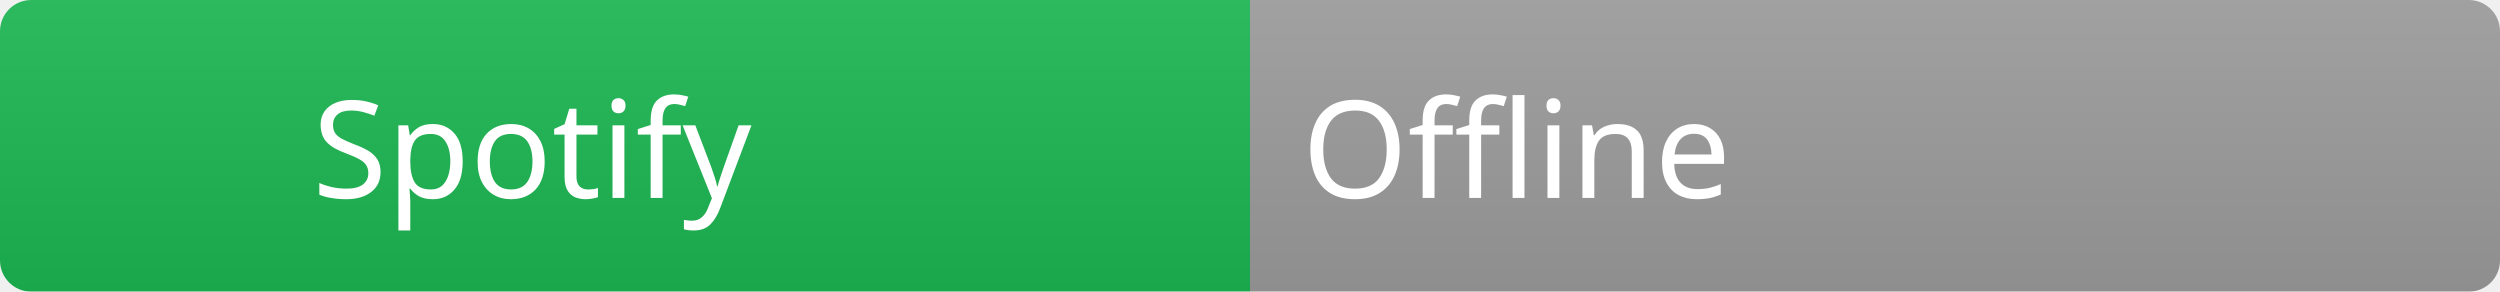
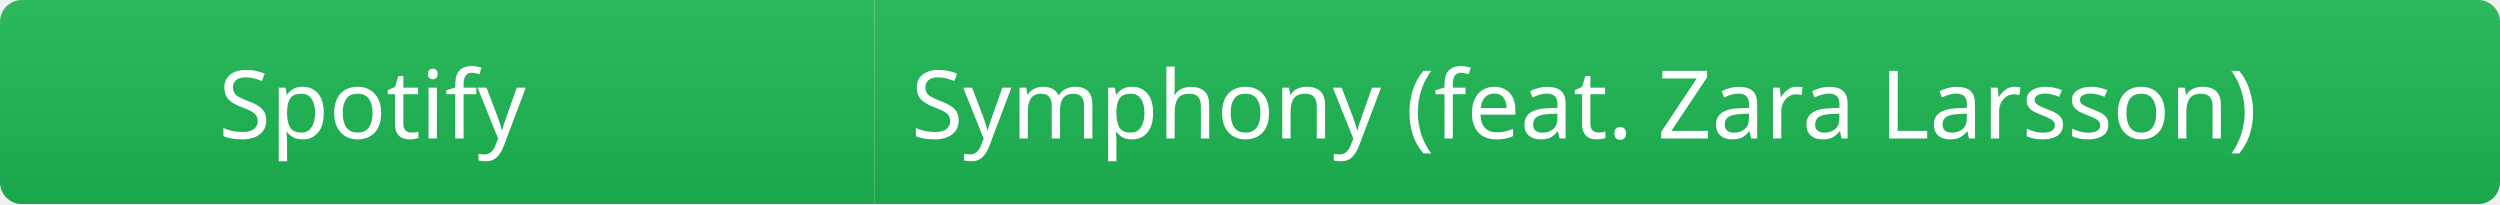
- <svg xmlns="http://www.w3.org/2000/svg" width="240" height="28">
+ <svg xmlns="http://www.w3.org/2000/svg" width="343" height="28">
  <linearGradient id="b" x2="0" y2="100%">
    <stop offset="0" stop-color="#bbb" stop-opacity=".1" />
    <stop offset="1" stop-opacity=".1" />
  </linearGradient>
  <mask id="a">
-     <rect width="240" height="28" rx="3" fill="#fff" />
+     <rect width="343" height="28" rx="3" fill="#fff" />
  </mask>
  <g mask="url(#a)">
    <rect width="120" height="28" fill="#1DB954" />
-     <rect x="120" width="120" height="28" fill="#9e9e9e" />
-     <rect width="240" height="28" fill="url(#b)" />
+     <rect x="120" width="223" height="28" fill="#1DB954" />
+     <rect width="343" height="28" fill="url(#b)" />
  </g>
  <g fill="#ffffff" font-family="Segoe UI, sans-serif" font-size="13">
    <text x="30" y="19" fill="#ffffff">Spotify</text>
-     <text x="125" y="19" fill="#ffffff">Offline</text>
+     <text x="125" y="19" fill="#ffffff">Symphony (feat. Zara Larsson)</text>
  </g>
</svg>
